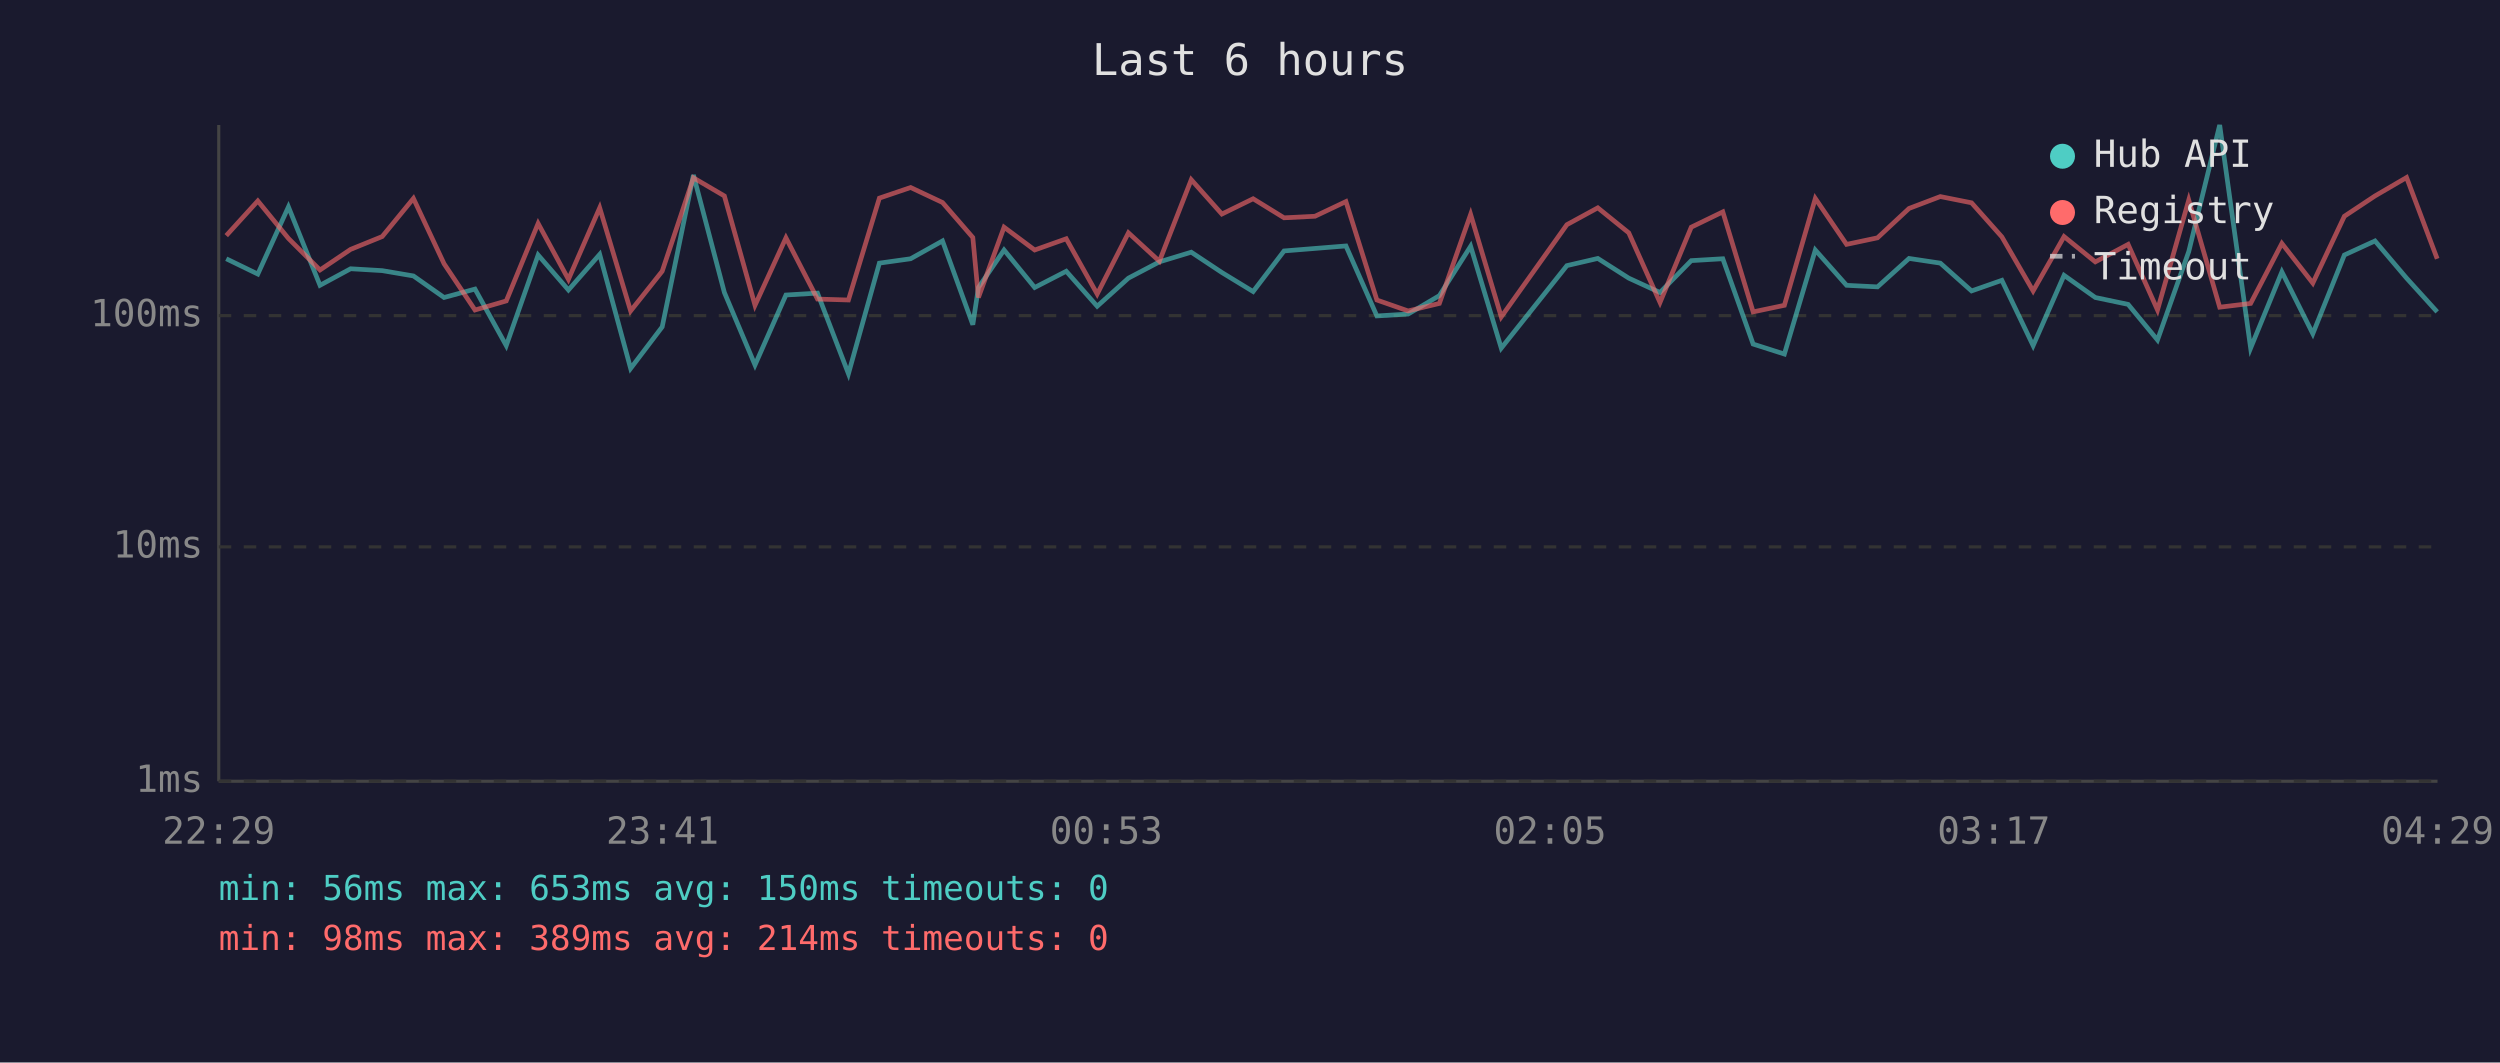
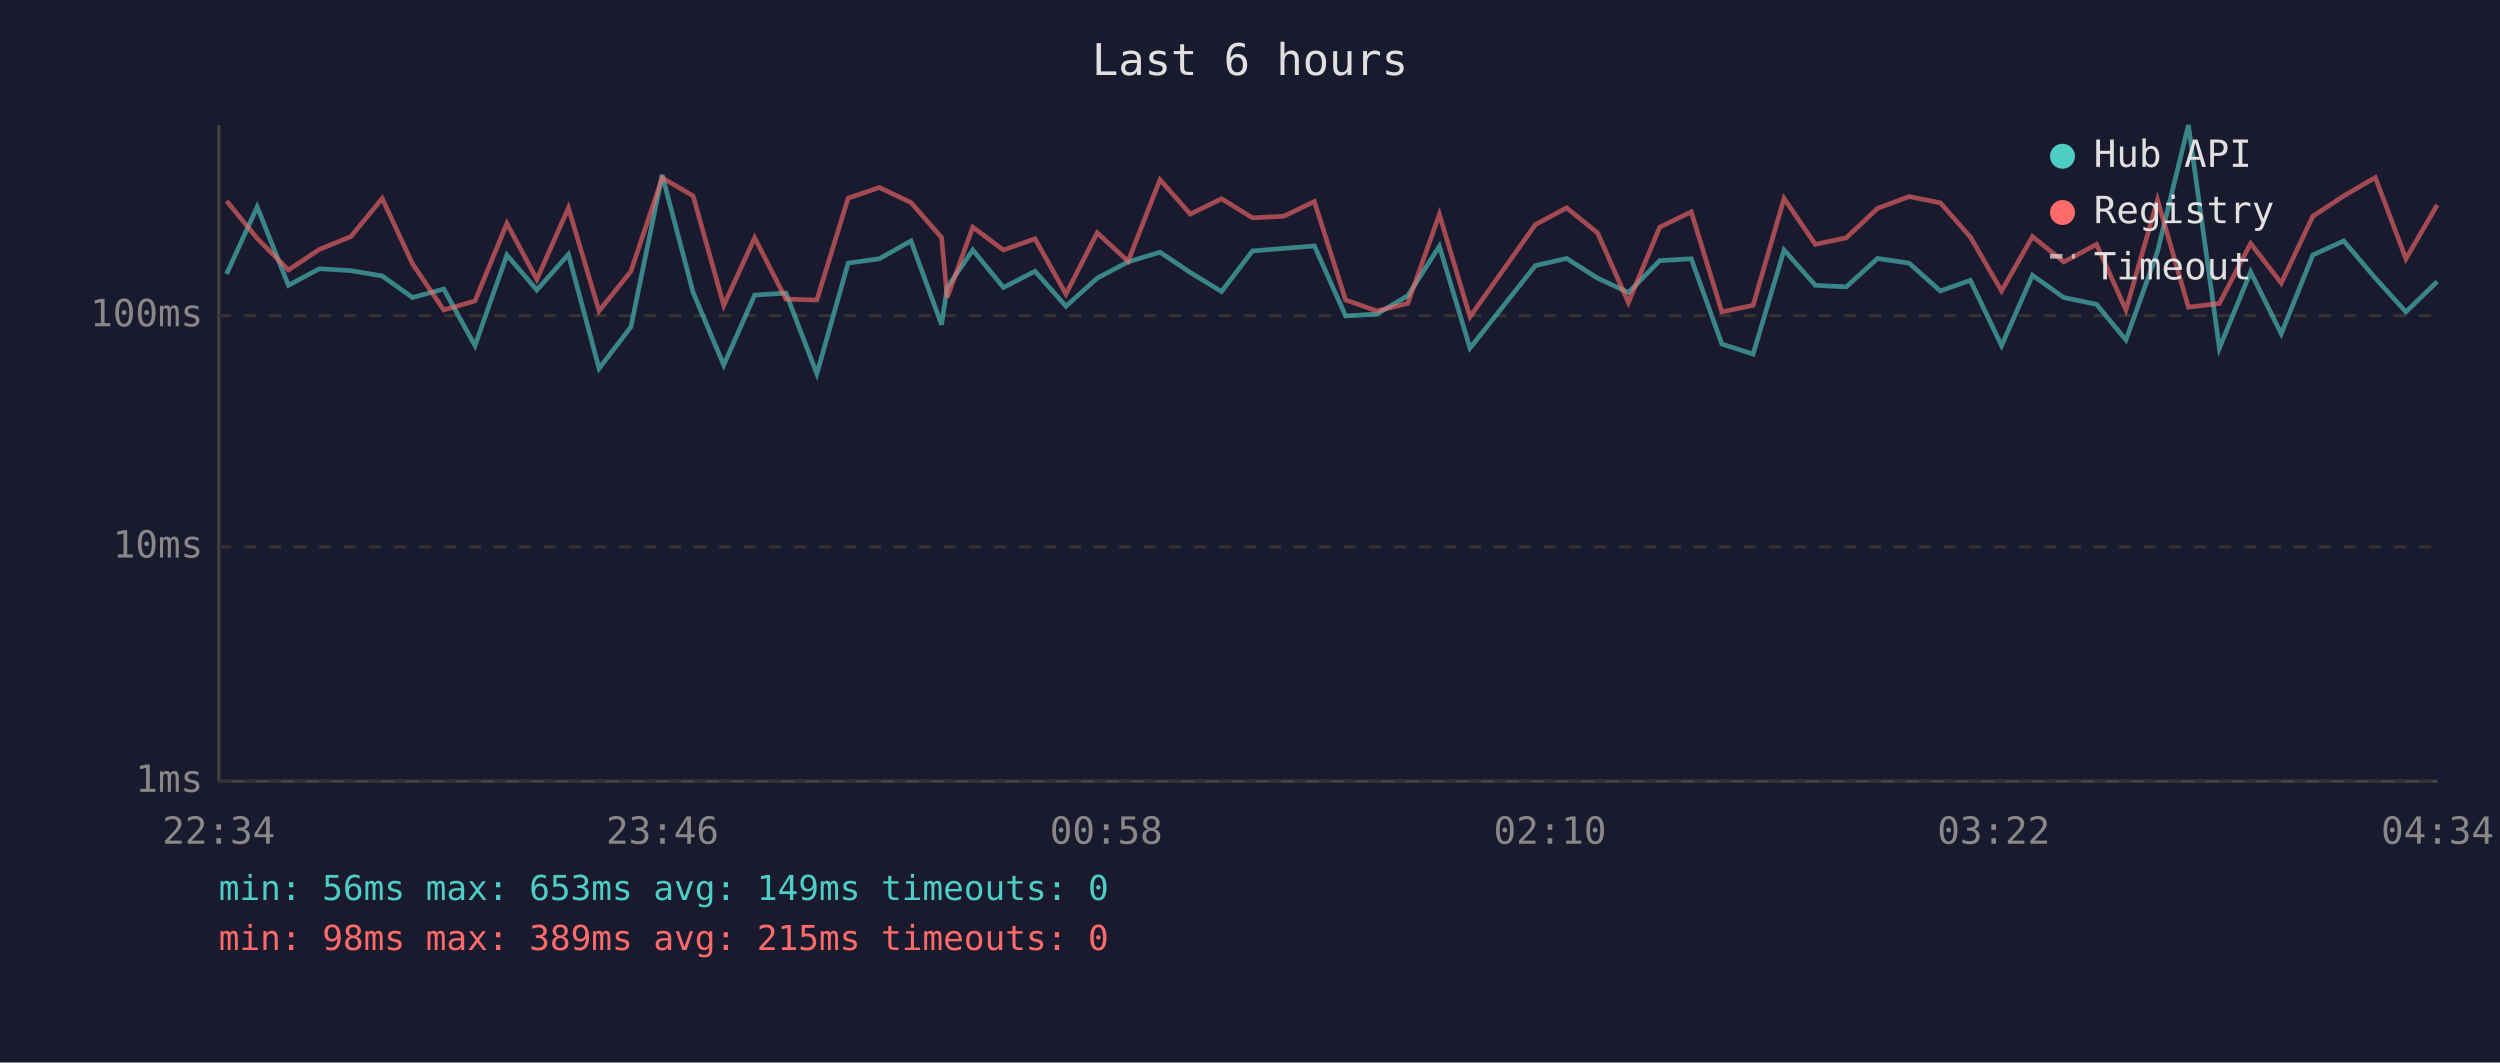
<svg xmlns="http://www.w3.org/2000/svg" viewBox="0 0 800 340" font-family="monospace" font-size="12">
  <rect width="800" height="340" fill="#1a1a2e" />
  <text x="400" y="24" fill="#e0e0e0" font-size="14" text-anchor="middle">Last 6 hours</text>
  <line x1="70" y1="40" x2="70" y2="250" stroke="#444" stroke-width="1" />
  <line x1="70" y1="250" x2="780" y2="250" stroke="#444" stroke-width="1" />
  <line x1="70" y1="250" x2="780" y2="250" stroke="#333" stroke-width="1" stroke-dasharray="4" />
  <text x="65" y="250" fill="#888" text-anchor="end" dominant-baseline="middle">1ms</text>
  <line x1="70" y1="175" x2="780" y2="175" stroke="#333" stroke-width="1" stroke-dasharray="4" />
  <text x="65" y="175" fill="#888" text-anchor="end" dominant-baseline="middle">10ms</text>
  <line x1="70" y1="101" x2="780" y2="101" stroke="#333" stroke-width="1" stroke-dasharray="4" />
  <text x="65" y="101" fill="#888" text-anchor="end" dominant-baseline="middle">100ms</text>
-   <text x="70" y="270" fill="#888" text-anchor="middle">22:29</text>
-   <text x="212" y="270" fill="#888" text-anchor="middle">23:41</text>
-   <text x="354" y="270" fill="#888" text-anchor="middle">00:53</text>
-   <text x="496" y="270" fill="#888" text-anchor="middle">02:05</text>
-   <text x="638" y="270" fill="#888" text-anchor="middle">03:17</text>
-   <text x="780" y="270" fill="#888" text-anchor="middle">04:29</text>
-   <polyline points="72.4,82.8 82.5,87.7 92.3,66.2 102.4,91.3 112.2,86.0 122.3,86.6 132.3,88.3 142.1,95.2 152.0,92.5 162.0,110.6 172.2,81.6 181.9,92.8 191.9,81.4 201.8,117.9 211.9,104.6 221.9,56.0 231.8,93.6 241.6,116.8 251.5,94.4 261.6,93.8 271.5,119.6 281.4,84.2 291.4,82.8 301.6,77.1 311.3,103.9 313.1,92.0 321.3,80.0 331.1,92.0 341.2,86.8 351.1,98.0 361.1,89.0 371.0,83.8 381.2,80.7 391.0,87.2 401.0,93.3 410.9,80.3 420.8,79.5 430.7,78.7 440.6,101.1 450.6,100.5 460.6,94.6 470.6,78.8 480.4,111.4 501.4,85.0 511.3,82.7 521.2,89.0 531.2,93.6 541.2,83.4 551.3,82.8 561.0,110.1 571.0,113.3 580.9,80.0 590.9,91.3 600.8,91.8 610.9,82.7 620.9,84.2 630.9,93.1 640.6,89.7 650.6,110.6 660.5,88.1 670.5,95.2 681.0,97.4 690.4,108.8 700.4,80.5 710.3,40.0 720.2,111.4 730.2,87.0 740.1,106.8 750.2,81.6 760.0,77.1 770.1,89.0 779.9,99.8" fill="none" stroke="#4ecdc4" stroke-width="1.5" opacity="0.6" />
-   <polyline points="72.4,75.4 82.5,64.3 92.3,76.3 102.4,86.4 112.2,79.8 122.3,75.7 132.3,63.5 142.1,84.4 152.0,99.2 162.0,96.3 172.2,71.5 181.9,89.4 191.9,66.5 201.8,99.5 211.9,86.8 221.9,56.9 231.8,62.7 241.6,97.7 251.5,76.1 261.6,95.7 271.5,96.0 281.4,63.4 291.4,60.0 301.6,64.8 311.3,76.0 313.1,95.2 321.3,72.7 331.1,80.0 341.2,76.4 351.1,94.1 361.1,74.5 371.0,83.6 381.2,57.5 391.0,68.5 401.0,63.6 410.9,69.7 420.8,69.2 430.7,64.5 440.6,96.0 450.6,99.5 460.6,97.1 470.6,68.6 480.4,101.4 501.4,71.9 511.3,66.5 521.2,74.5 531.2,96.8 541.2,72.7 551.3,67.8 561.0,99.8 571.0,97.7 580.9,63.5 590.9,78.2 600.8,76.1 610.9,66.7 620.9,62.9 630.9,64.9 640.6,75.8 650.6,93.1 660.5,75.7 670.5,83.8 681.0,78.2 690.4,99.2 700.4,64.0 710.3,98.3 720.2,97.1 730.2,77.9 740.1,90.6 750.2,69.2 760.0,62.7 770.1,56.8 779.9,82.8" fill="none" stroke="#ff6b6b" stroke-width="1.5" opacity="0.6" />
+   <text x="70" y="270" fill="#888" text-anchor="middle">22:34</text>
+   <text x="212" y="270" fill="#888" text-anchor="middle">23:46</text>
+   <text x="354" y="270" fill="#888" text-anchor="middle">00:58</text>
+   <text x="496" y="270" fill="#888" text-anchor="middle">02:10</text>
+   <text x="638" y="270" fill="#888" text-anchor="middle">03:22</text>
+   <text x="780" y="270" fill="#888" text-anchor="middle">04:34</text>
+   <polyline points="72.5,87.7 82.3,66.2 92.3,91.3 102.2,86.0 112.3,86.6 122.3,88.3 132.0,95.2 142.0,92.5 152.0,110.6 162.2,81.6 171.8,92.8 181.9,81.4 191.7,117.9 201.9,104.6 211.9,56.0 221.8,93.6 231.6,116.8 241.5,94.4 251.5,93.8 261.4,119.6 271.4,84.2 281.4,82.8 291.5,77.1 301.3,103.9 303.1,92.0 311.3,80.0 321.1,92.0 331.2,86.8 341.1,98.0 351.1,89.0 361.0,83.8 371.2,80.7 380.9,87.2 390.9,93.3 400.8,80.3 410.8,79.5 420.6,78.7 430.6,101.1 440.6,100.5 450.5,94.6 460.6,78.8 470.4,111.4 491.3,85.0 501.3,82.7 511.2,89.0 521.1,93.6 531.1,83.4 541.2,82.8 551.0,110.1 561.0,113.3 570.9,80.0 580.9,91.3 590.8,91.8 600.8,82.7 610.9,84.2 620.9,93.1 630.5,89.7 640.5,110.6 650.4,88.1 660.4,95.2 670.9,97.4 680.3,108.8 690.4,80.5 700.3,40.0 710.2,111.4 720.2,87.0 730.0,106.8 740.1,81.6 750.0,77.1 760.1,89.0 769.9,99.8 779.9,90.1" fill="none" stroke="#4ecdc4" stroke-width="1.5" opacity="0.6" />
+   <polyline points="72.5,64.3 82.3,76.3 92.3,86.4 102.2,79.8 112.3,75.7 122.3,63.5 132.0,84.4 142.0,99.2 152.0,96.3 162.2,71.5 171.8,89.4 181.9,66.5 191.7,99.5 201.9,86.8 211.9,56.9 221.8,62.7 231.6,97.7 241.5,76.1 251.5,95.7 261.4,96.0 271.4,63.4 281.4,60.0 291.5,64.8 301.3,76.0 303.1,95.2 311.3,72.7 321.1,80.0 331.2,76.4 341.1,94.1 351.1,74.5 361.0,83.6 371.2,57.5 380.9,68.5 390.9,63.6 400.8,69.7 410.8,69.2 420.6,64.5 430.6,96.0 440.6,99.5 450.5,97.1 460.6,68.6 470.4,101.4 491.3,71.9 501.3,66.5 511.2,74.5 521.1,96.8 531.1,72.7 541.2,67.8 551.0,99.8 561.0,97.7 570.9,63.5 580.9,78.2 590.8,76.1 600.8,66.7 610.9,62.9 620.9,64.9 630.5,75.8 640.5,93.1 650.4,75.7 660.4,83.8 670.9,78.2 680.3,99.2 690.4,64.0 700.3,98.3 710.2,97.1 720.2,77.9 730.0,90.6 740.1,69.2 750.0,62.7 760.1,56.8 769.9,82.8 779.9,65.6" fill="none" stroke="#ff6b6b" stroke-width="1.5" opacity="0.6" />
  <circle cx="660" cy="50" r="4" fill="#4ecdc4" />
  <text x="670" y="50" fill="#e0e0e0" dominant-baseline="middle">Hub API</text>
  <circle cx="660" cy="68" r="4" fill="#ff6b6b" />
  <text x="670" y="68" fill="#e0e0e0" dominant-baseline="middle">Registry</text>
  <line x1="656" y1="82" x2="664" y2="82" stroke="#e0e0e0" stroke-width="1.5" stroke-dasharray="4,3" opacity="0.7" />
  <text x="670" y="86" fill="#e0e0e0" dominant-baseline="middle">Timeout</text>
-   <text x="70" y="288" fill="#4ecdc4" font-size="11">min: 56ms  max: 653ms  avg: 150ms  timeouts: 0</text>
-   <text x="70" y="304" fill="#ff6b6b" font-size="11">min: 98ms  max: 389ms  avg: 214ms  timeouts: 0</text>
+   <text x="70" y="288" fill="#4ecdc4" font-size="11">min: 56ms  max: 653ms  avg: 149ms  timeouts: 0</text>
+   <text x="70" y="304" fill="#ff6b6b" font-size="11">min: 98ms  max: 389ms  avg: 215ms  timeouts: 0</text>
</svg>
